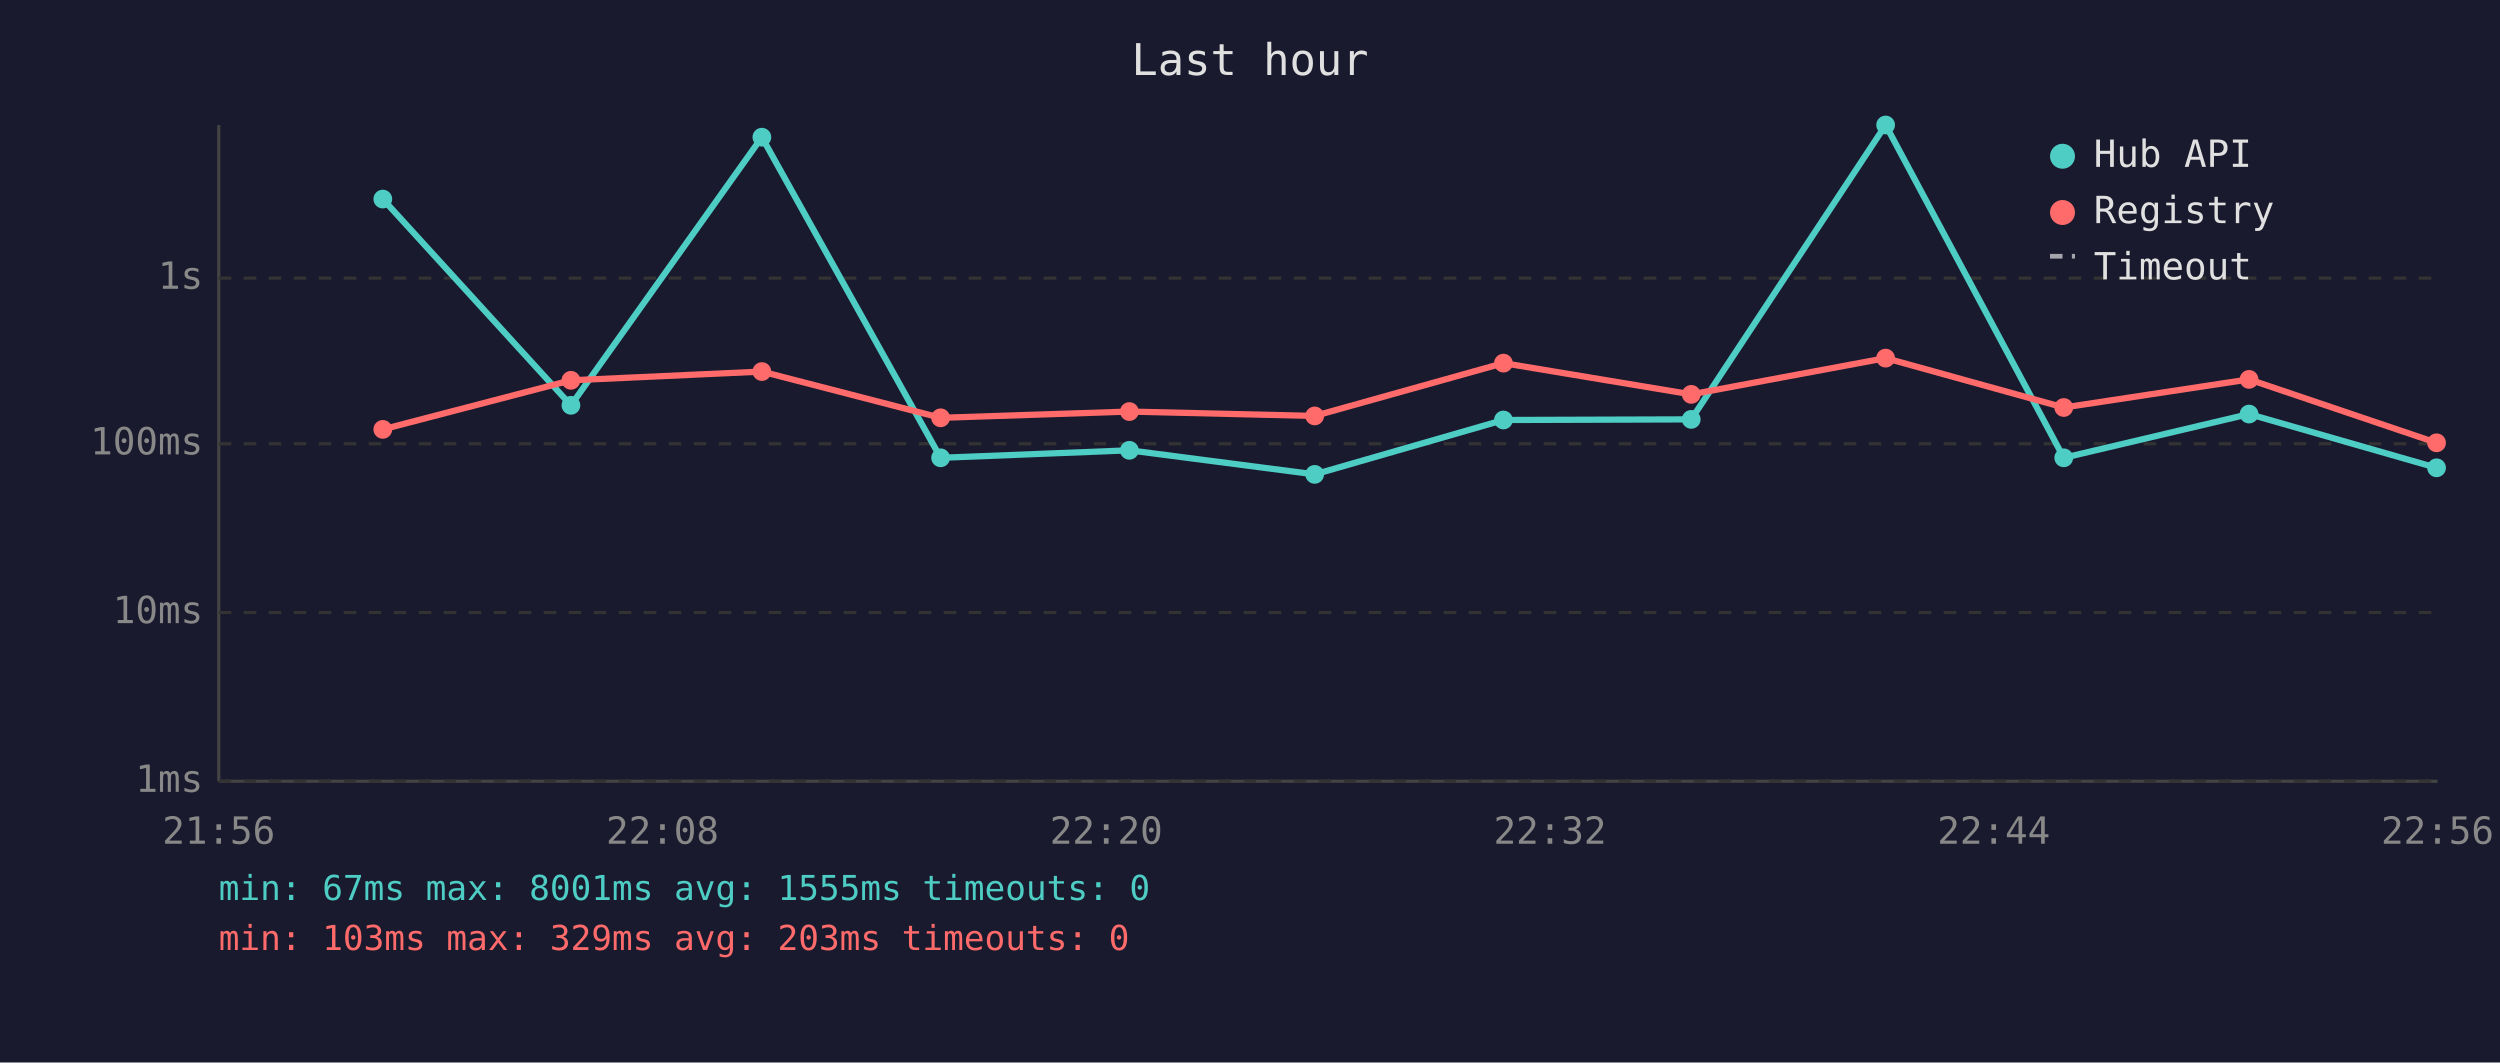
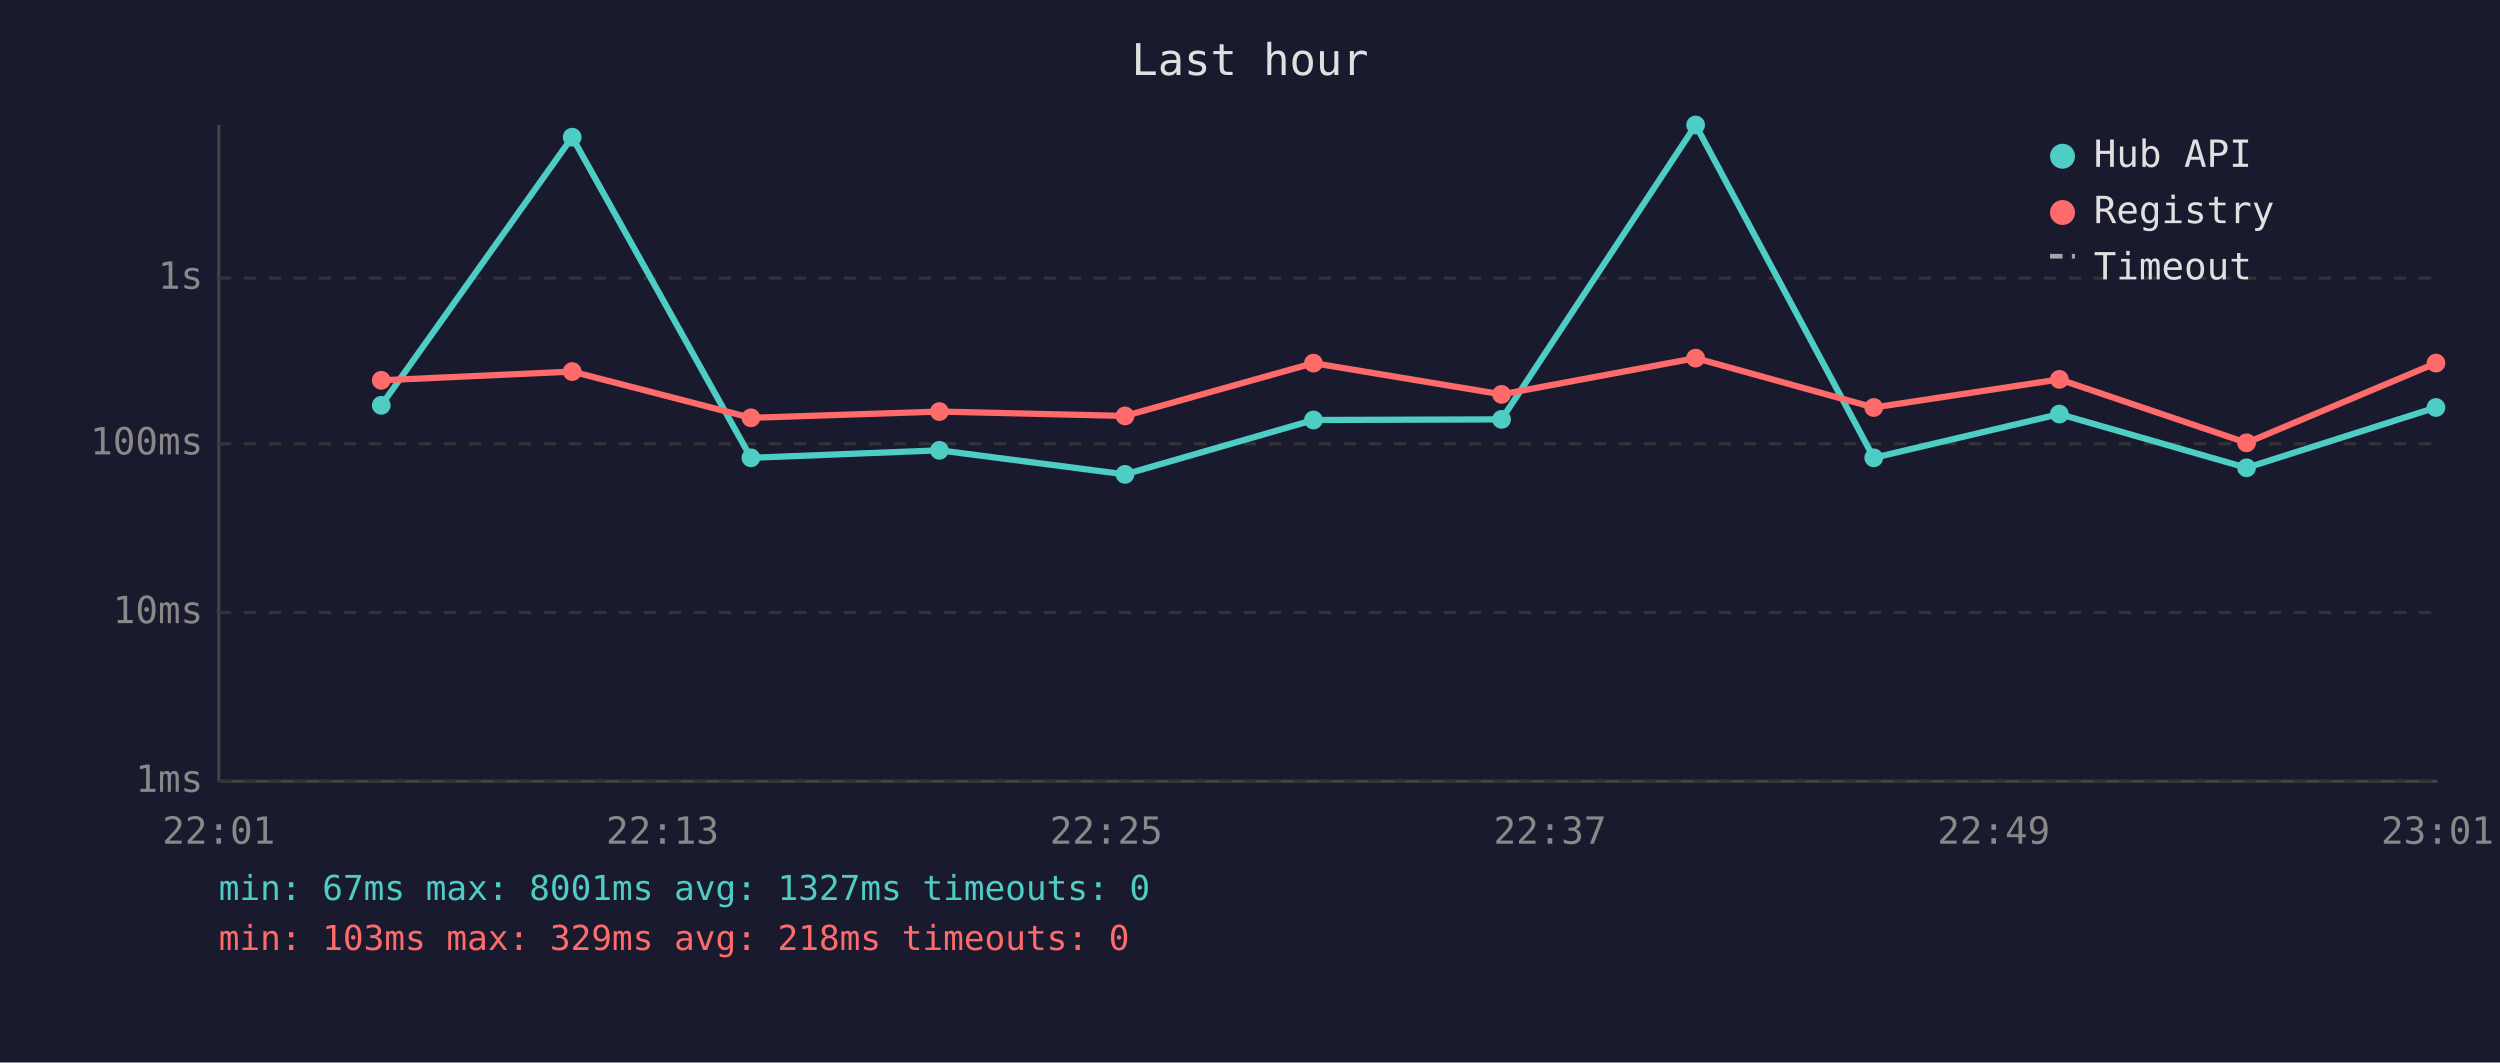
<svg xmlns="http://www.w3.org/2000/svg" viewBox="0 0 800 340" font-family="monospace" font-size="12">
  <rect width="800" height="340" fill="#1a1a2e" />
  <text x="400" y="24" fill="#e0e0e0" font-size="14" text-anchor="middle">Last hour</text>
  <line x1="70" y1="40" x2="70" y2="250" stroke="#444" stroke-width="1" />
  <line x1="70" y1="250" x2="780" y2="250" stroke="#444" stroke-width="1" />
  <line x1="70" y1="250" x2="780" y2="250" stroke="#333" stroke-width="1" stroke-dasharray="4" />
  <text x="65" y="250" fill="#888" text-anchor="end" dominant-baseline="middle">1ms</text>
  <line x1="70" y1="196" x2="780" y2="196" stroke="#333" stroke-width="1" stroke-dasharray="4" />
  <text x="65" y="196" fill="#888" text-anchor="end" dominant-baseline="middle">10ms</text>
  <line x1="70" y1="142" x2="780" y2="142" stroke="#333" stroke-width="1" stroke-dasharray="4" />
  <text x="65" y="142" fill="#888" text-anchor="end" dominant-baseline="middle">100ms</text>
  <line x1="70" y1="89" x2="780" y2="89" stroke="#333" stroke-width="1" stroke-dasharray="4" />
  <text x="65" y="89" fill="#888" text-anchor="end" dominant-baseline="middle">1s</text>
-   <text x="70" y="270" fill="#888" text-anchor="middle">21:56</text>
-   <text x="212" y="270" fill="#888" text-anchor="middle">22:08</text>
-   <text x="354" y="270" fill="#888" text-anchor="middle">22:20</text>
-   <text x="496" y="270" fill="#888" text-anchor="middle">22:32</text>
-   <text x="638" y="270" fill="#888" text-anchor="middle">22:44</text>
-   <text x="780" y="270" fill="#888" text-anchor="middle">22:56</text>
-   <polyline points="122.5,63.7 182.7,129.7 243.8,43.9 301.0,146.5 361.4,144.1 420.7,151.8 481.1,134.4 541.2,134.2 603.4,40.0 660.4,146.5 719.7,132.5 779.7,149.7" fill="none" stroke="#4ecdc4" stroke-width="2" opacity="1" />
-   <circle cx="122.5" cy="63.7" r="3" fill="#4ecdc4" />
-   <circle cx="182.7" cy="129.7" r="3" fill="#4ecdc4" />
-   <circle cx="243.8" cy="43.9" r="3" fill="#4ecdc4" />
-   <circle cx="301.0" cy="146.5" r="3" fill="#4ecdc4" />
-   <circle cx="361.4" cy="144.1" r="3" fill="#4ecdc4" />
-   <circle cx="420.7" cy="151.8" r="3" fill="#4ecdc4" />
-   <circle cx="481.1" cy="134.4" r="3" fill="#4ecdc4" />
-   <circle cx="541.2" cy="134.2" r="3" fill="#4ecdc4" />
-   <circle cx="603.4" cy="40.0" r="3" fill="#4ecdc4" />
-   <circle cx="660.4" cy="146.5" r="3" fill="#4ecdc4" />
-   <circle cx="719.7" cy="132.5" r="3" fill="#4ecdc4" />
-   <circle cx="779.7" cy="149.7" r="3" fill="#4ecdc4" />
-   <polyline points="122.5,137.4 182.7,121.7 243.8,118.9 301.0,133.7 361.4,131.7 420.7,133.1 481.1,116.2 541.2,126.2 603.4,114.6 660.4,130.4 719.7,121.4 779.7,141.7" fill="none" stroke="#ff6b6b" stroke-width="2" opacity="1" />
-   <circle cx="122.5" cy="137.4" r="3" fill="#ff6b6b" />
-   <circle cx="182.7" cy="121.7" r="3" fill="#ff6b6b" />
-   <circle cx="243.8" cy="118.9" r="3" fill="#ff6b6b" />
-   <circle cx="301.0" cy="133.7" r="3" fill="#ff6b6b" />
-   <circle cx="361.4" cy="131.7" r="3" fill="#ff6b6b" />
-   <circle cx="420.7" cy="133.1" r="3" fill="#ff6b6b" />
-   <circle cx="481.1" cy="116.2" r="3" fill="#ff6b6b" />
-   <circle cx="541.2" cy="126.2" r="3" fill="#ff6b6b" />
-   <circle cx="603.4" cy="114.6" r="3" fill="#ff6b6b" />
-   <circle cx="660.4" cy="130.4" r="3" fill="#ff6b6b" />
-   <circle cx="719.7" cy="121.4" r="3" fill="#ff6b6b" />
-   <circle cx="779.7" cy="141.7" r="3" fill="#ff6b6b" />
+   <text x="70" y="270" fill="#888" text-anchor="middle">22:01</text>
+   <text x="212" y="270" fill="#888" text-anchor="middle">22:13</text>
+   <text x="354" y="270" fill="#888" text-anchor="middle">22:25</text>
+   <text x="496" y="270" fill="#888" text-anchor="middle">22:37</text>
+   <text x="638" y="270" fill="#888" text-anchor="middle">22:49</text>
+   <text x="780" y="270" fill="#888" text-anchor="middle">23:01</text>
+   <polyline points="122.0,129.7 183.1,43.9 240.3,146.5 300.6,144.1 360.0,151.8 420.3,134.4 480.5,134.2 542.6,40.0 599.6,146.5 659.0,132.5 718.9,149.7 779.5,130.4" fill="none" stroke="#4ecdc4" stroke-width="2" opacity="1" />
+   <circle cx="122.0" cy="129.7" r="3" fill="#4ecdc4" />
+   <circle cx="183.1" cy="43.9" r="3" fill="#4ecdc4" />
+   <circle cx="240.3" cy="146.5" r="3" fill="#4ecdc4" />
+   <circle cx="300.6" cy="144.1" r="3" fill="#4ecdc4" />
+   <circle cx="360.0" cy="151.8" r="3" fill="#4ecdc4" />
+   <circle cx="420.3" cy="134.4" r="3" fill="#4ecdc4" />
+   <circle cx="480.5" cy="134.2" r="3" fill="#4ecdc4" />
+   <circle cx="542.6" cy="40.0" r="3" fill="#4ecdc4" />
+   <circle cx="599.6" cy="146.5" r="3" fill="#4ecdc4" />
+   <circle cx="659.0" cy="132.5" r="3" fill="#4ecdc4" />
+   <circle cx="718.9" cy="149.7" r="3" fill="#4ecdc4" />
+   <circle cx="779.5" cy="130.4" r="3" fill="#4ecdc4" />
+   <polyline points="122.0,121.7 183.1,118.9 240.3,133.7 300.6,131.7 360.0,133.1 420.3,116.2 480.5,126.2 542.6,114.6 599.6,130.4 659.0,121.4 718.9,141.7 779.5,116.2" fill="none" stroke="#ff6b6b" stroke-width="2" opacity="1" />
+   <circle cx="122.0" cy="121.7" r="3" fill="#ff6b6b" />
+   <circle cx="183.1" cy="118.9" r="3" fill="#ff6b6b" />
+   <circle cx="240.3" cy="133.7" r="3" fill="#ff6b6b" />
+   <circle cx="300.6" cy="131.7" r="3" fill="#ff6b6b" />
+   <circle cx="360.0" cy="133.1" r="3" fill="#ff6b6b" />
+   <circle cx="420.3" cy="116.2" r="3" fill="#ff6b6b" />
+   <circle cx="480.5" cy="126.2" r="3" fill="#ff6b6b" />
+   <circle cx="542.6" cy="114.6" r="3" fill="#ff6b6b" />
+   <circle cx="599.6" cy="130.4" r="3" fill="#ff6b6b" />
+   <circle cx="659.0" cy="121.4" r="3" fill="#ff6b6b" />
+   <circle cx="718.9" cy="141.7" r="3" fill="#ff6b6b" />
+   <circle cx="779.5" cy="116.2" r="3" fill="#ff6b6b" />
  <circle cx="660" cy="50" r="4" fill="#4ecdc4" />
  <text x="670" y="50" fill="#e0e0e0" dominant-baseline="middle">Hub API</text>
  <circle cx="660" cy="68" r="4" fill="#ff6b6b" />
  <text x="670" y="68" fill="#e0e0e0" dominant-baseline="middle">Registry</text>
  <line x1="656" y1="82" x2="664" y2="82" stroke="#e0e0e0" stroke-width="1.5" stroke-dasharray="4,3" opacity="0.7" />
  <text x="670" y="86" fill="#e0e0e0" dominant-baseline="middle">Timeout</text>
-   <text x="70" y="288" fill="#4ecdc4" font-size="11">min: 67ms  max: 8001ms  avg: 1555ms  timeouts: 0</text>
-   <text x="70" y="304" fill="#ff6b6b" font-size="11">min: 103ms  max: 329ms  avg: 203ms  timeouts: 0</text>
+   <text x="70" y="288" fill="#4ecdc4" font-size="11">min: 67ms  max: 8001ms  avg: 1327ms  timeouts: 0</text>
+   <text x="70" y="304" fill="#ff6b6b" font-size="11">min: 103ms  max: 329ms  avg: 218ms  timeouts: 0</text>
</svg>
